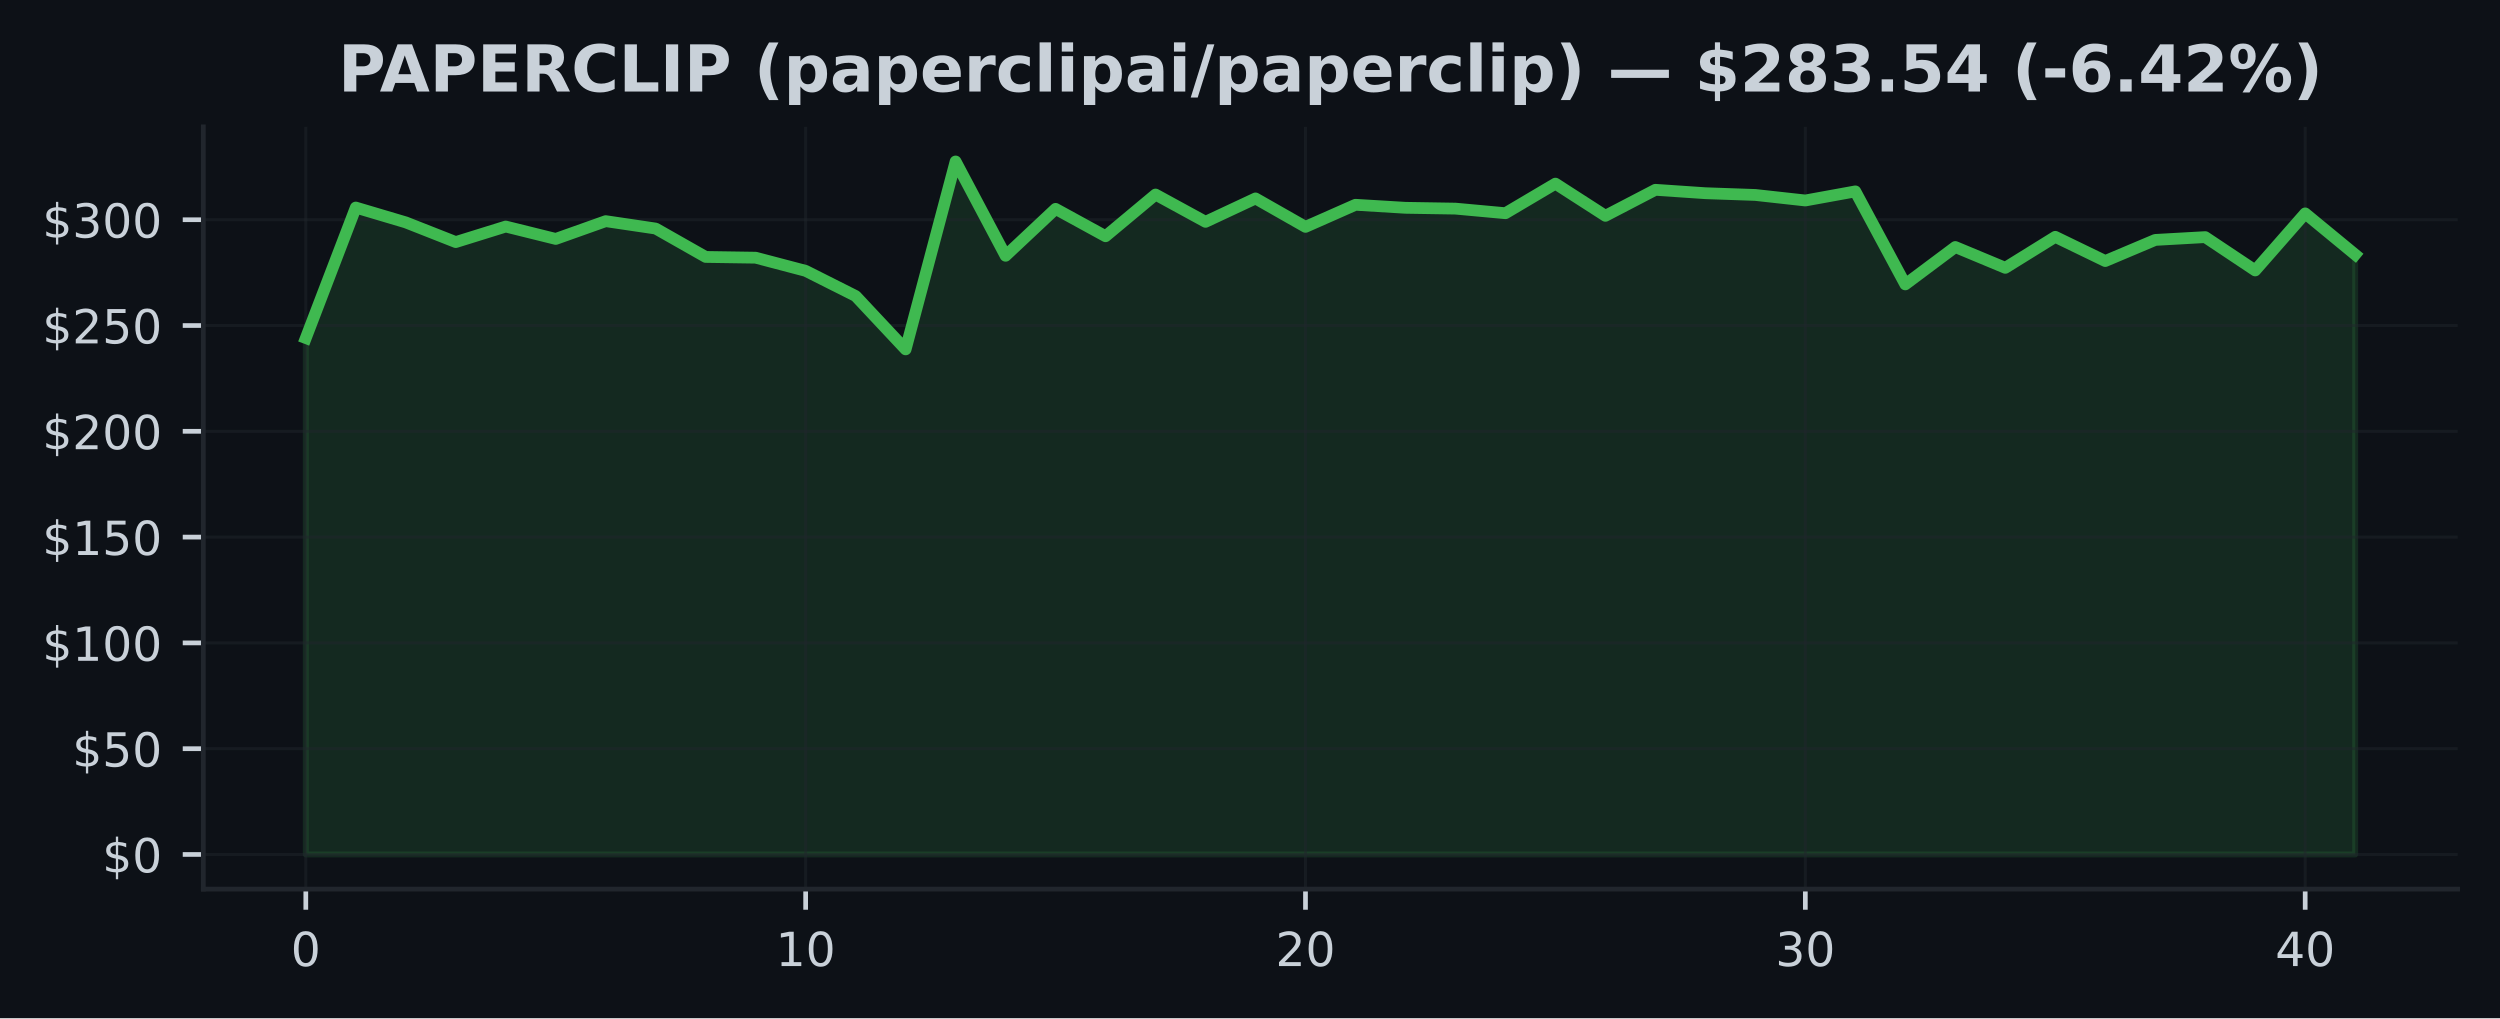
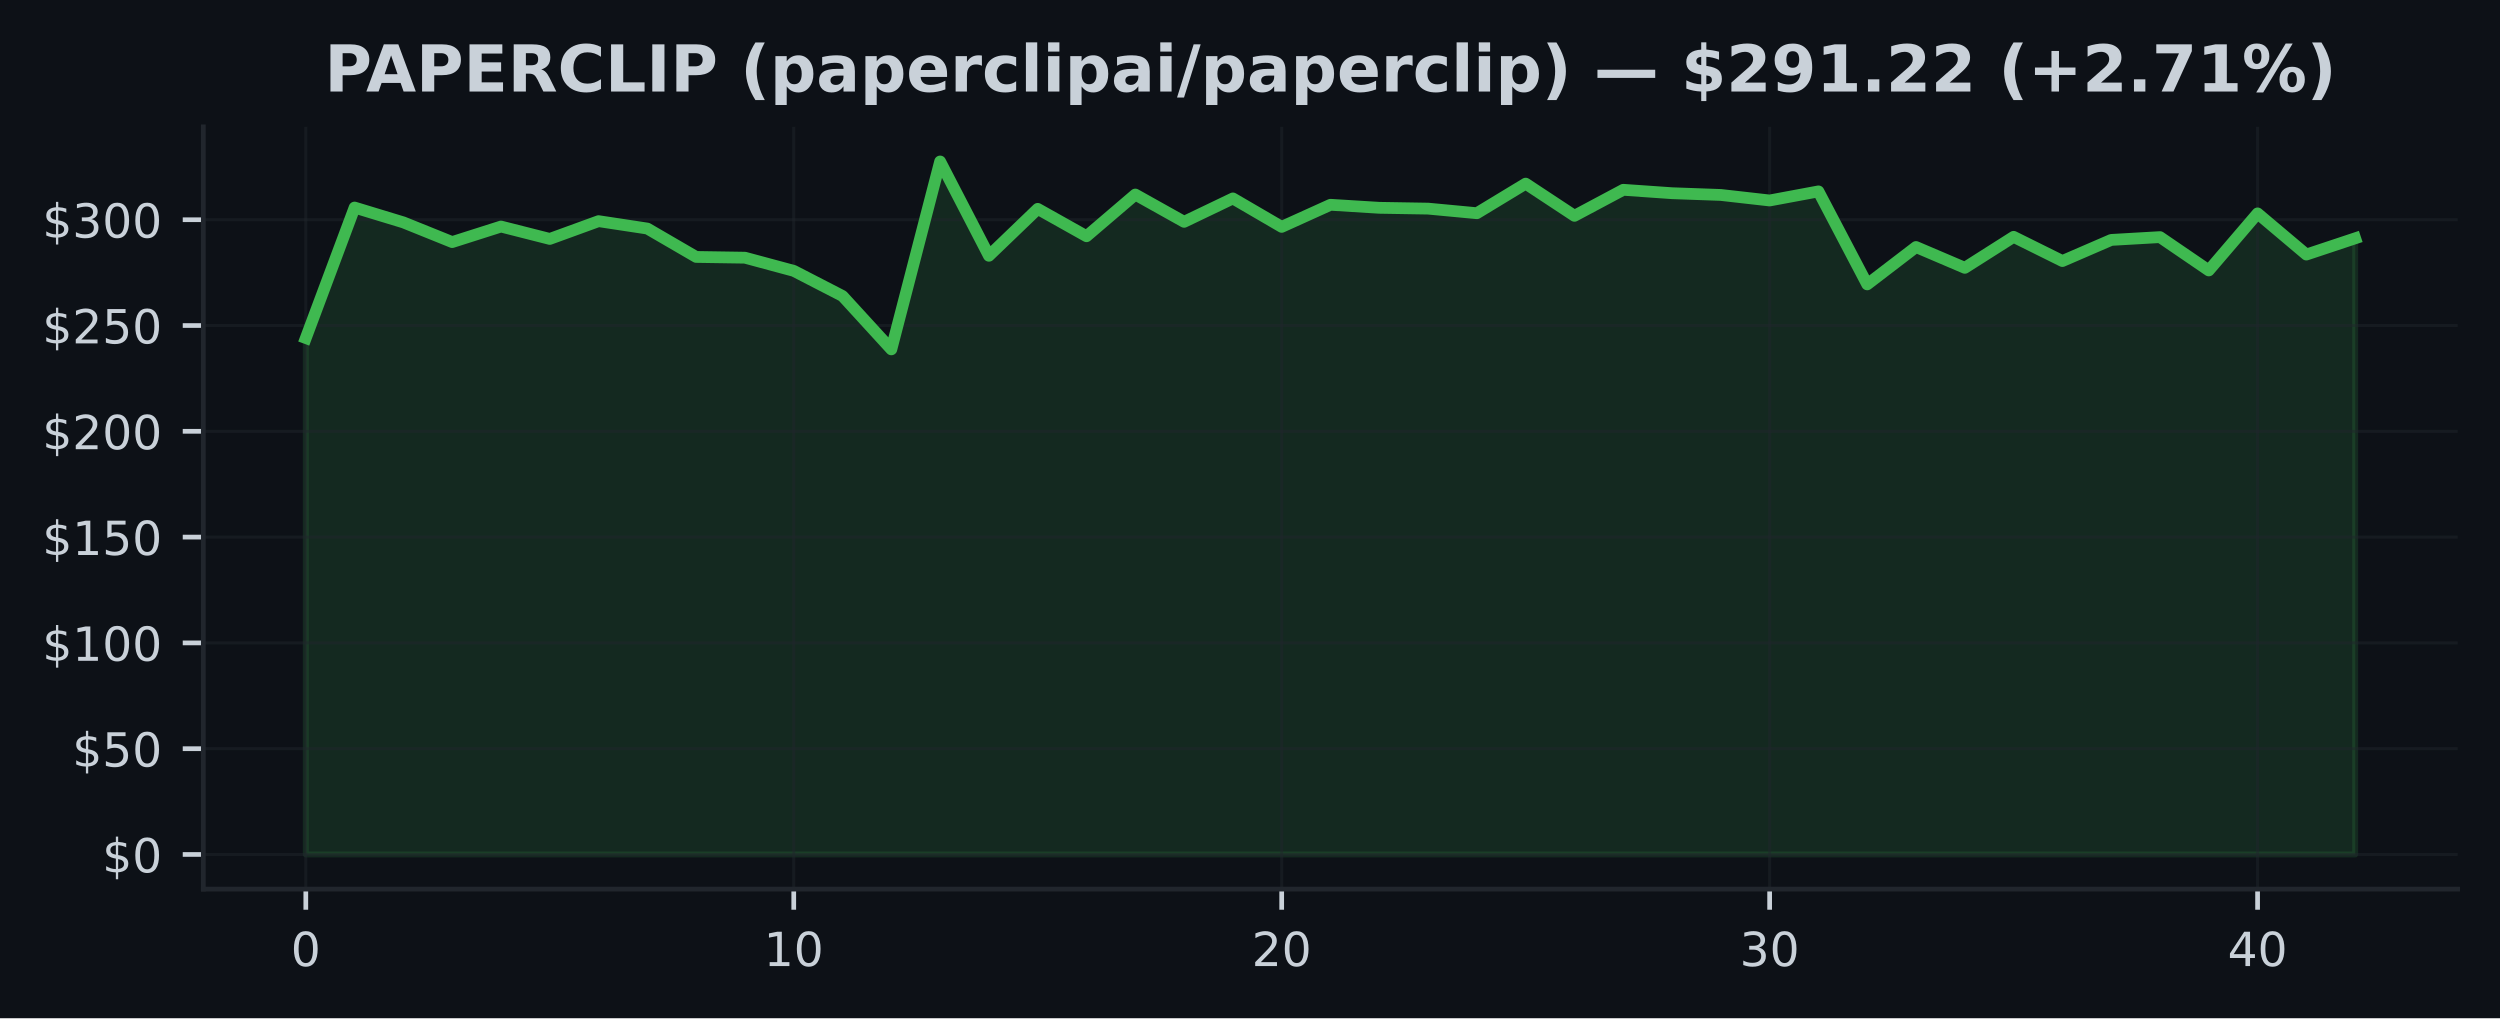
<svg xmlns="http://www.w3.org/2000/svg" xmlns:xlink="http://www.w3.org/1999/xlink" width="424.91pt" height="173.061pt" viewBox="0 0 424.91 173.061" version="1.1">
  <defs>
    <style type="text/css">*{stroke-linejoin: round; stroke-linecap: butt}</style>
  </defs>
  <g id="figure_1">
    <g id="patch_1">
      <path d="M 0 173.061  L 424.91 173.061  L 424.91 0  L 0 0  z " style="fill: #0d1117" />
    </g>
    <g id="axes_1">
      <g id="patch_2">
        <path d="M 34.56 151.118  L 417.71 151.118  L 417.71 21.558  L 34.56 21.558  z " style="fill: #0d1117" />
      </g>
      <g id="FillBetweenPolyCollection_1">
        <defs>
-           <path id="mded5f7f4c9" d="M 51.976 -27.832  L 51.976 -115.604  L 60.471 -137.785  L 68.967 -135.26  L 77.463 -131.916  L 85.958 -134.559  L 94.454 -132.452  L 102.949 -135.473  L 111.445 -134.214  L 119.94 -129.392  L 128.436 -129.262  L 136.932 -127.025  L 145.427 -122.75  L 153.923 -113.684  L 162.418 -145.613  L 170.914 -129.589  L 179.409 -137.562  L 187.905 -132.909  L 196.401 -139.996  L 204.896 -135.357  L 213.392 -139.335  L 221.887 -134.502  L 230.383 -138.256  L 238.878 -137.742  L 247.374 -137.601  L 255.869 -136.821  L 264.365 -141.848  L 272.861 -136.379  L 281.356 -140.802  L 289.852 -140.223  L 298.347 -139.924  L 306.843 -138.986  L 315.338 -140.532  L 323.834 -124.727  L 332.33 -131.078  L 340.825 -127.54  L 349.321 -132.808  L 357.816 -128.694  L 366.312 -132.283  L 374.807 -132.761  L 383.303 -127.097  L 391.799 -136.789  L 400.294 -129.794  L 400.294 -27.832  L 400.294 -27.832  L 391.799 -27.832  L 383.303 -27.832  L 374.807 -27.832  L 366.312 -27.832  L 357.816 -27.832  L 349.321 -27.832  L 340.825 -27.832  L 332.33 -27.832  L 323.834 -27.832  L 315.338 -27.832  L 306.843 -27.832  L 298.347 -27.832  L 289.852 -27.832  L 281.356 -27.832  L 272.861 -27.832  L 264.365 -27.832  L 255.869 -27.832  L 247.374 -27.832  L 238.878 -27.832  L 230.383 -27.832  L 221.887 -27.832  L 213.392 -27.832  L 204.896 -27.832  L 196.401 -27.832  L 187.905 -27.832  L 179.409 -27.832  L 170.914 -27.832  L 162.418 -27.832  L 153.923 -27.832  L 145.427 -27.832  L 136.932 -27.832  L 128.436 -27.832  L 119.94 -27.832  L 111.445 -27.832  L 102.949 -27.832  L 94.454 -27.832  L 85.958 -27.832  L 77.463 -27.832  L 68.967 -27.832  L 60.471 -27.832  L 51.976 -27.832  z " style="stroke: #3fb950; stroke-opacity: 0.15" />
+           <path id="me9540f18cc" d="M 51.976 -27.832  L 51.976 -115.604  L 60.269 -137.785  L 68.562 -135.26  L 76.856 -131.916  L 85.149 -134.559  L 93.442 -132.452  L 101.736 -135.473  L 110.029 -134.214  L 118.322 -129.392  L 126.616 -129.262  L 134.909 -127.025  L 143.202 -122.75  L 151.495 -113.684  L 159.789 -145.613  L 168.082 -129.589  L 176.375 -137.562  L 184.669 -132.909  L 192.962 -139.996  L 201.255 -135.357  L 209.548 -139.335  L 217.842 -134.502  L 226.135 -138.256  L 234.428 -137.742  L 242.722 -137.601  L 251.015 -136.821  L 259.308 -141.848  L 267.601 -136.379  L 275.895 -140.802  L 284.188 -140.223  L 292.481 -139.924  L 300.775 -138.986  L 309.068 -140.532  L 317.361 -124.727  L 325.654 -131.078  L 333.948 -127.54  L 342.241 -132.808  L 350.534 -128.694  L 358.828 -132.283  L 367.121 -132.761  L 375.414 -127.097  L 383.708 -136.789  L 392.001 -129.794  L 400.294 -132.556  L 400.294 -27.832  L 400.294 -27.832  L 392.001 -27.832  L 383.708 -27.832  L 375.414 -27.832  L 367.121 -27.832  L 358.828 -27.832  L 350.534 -27.832  L 342.241 -27.832  L 333.948 -27.832  L 325.654 -27.832  L 317.361 -27.832  L 309.068 -27.832  L 300.775 -27.832  L 292.481 -27.832  L 284.188 -27.832  L 275.895 -27.832  L 267.601 -27.832  L 259.308 -27.832  L 251.015 -27.832  L 242.722 -27.832  L 234.428 -27.832  L 226.135 -27.832  L 217.842 -27.832  L 209.548 -27.832  L 201.255 -27.832  L 192.962 -27.832  L 184.669 -27.832  L 176.375 -27.832  L 168.082 -27.832  L 159.789 -27.832  L 151.495 -27.832  L 143.202 -27.832  L 134.909 -27.832  L 126.616 -27.832  L 118.322 -27.832  L 110.029 -27.832  L 101.736 -27.832  L 93.442 -27.832  L 85.149 -27.832  L 76.856 -27.832  L 68.562 -27.832  L 60.269 -27.832  L 51.976 -27.832  z " style="stroke: #3fb950; stroke-opacity: 0.15" />
        </defs>
-         <g clip-path="url(#p395f89b36e)">
-           <use xlink:href="#mded5f7f4c9" x="0" y="173.061" style="fill: #3fb950; fill-opacity: 0.15; stroke: #3fb950; stroke-opacity: 0.15" />
+         <g clip-path="url(#pa1b61025f9)">
+           <use xlink:href="#me9540f18cc" x="0" y="173.061" style="fill: #3fb950; fill-opacity: 0.15; stroke: #3fb950; stroke-opacity: 0.15" />
        </g>
      </g>
      <g id="matplotlib.axis_1">
        <g id="xtick_1">
          <g id="line2d_1">
-             <path d="M 51.976 151.118  L 51.976 21.558  " clip-path="url(#p395f89b36e)" style="fill: none; stroke: #21262d; stroke-opacity: 0.5; stroke-width: 0.5; stroke-linecap: square" />
+             <path d="M 51.976 151.118  L 51.976 21.558  " clip-path="url(#pa1b61025f9)" style="fill: none; stroke: #21262d; stroke-opacity: 0.5; stroke-width: 0.5; stroke-linecap: square" />
          </g>
          <g id="line2d_2">
            <defs>
-               <path id="m149bdfcd4d" d="M 0 0  L 0 3.5  " style="stroke: #c9d1d9; stroke-width: 0.8" />
+               <path id="mbe7b8ae114" d="M 0 0  L 0 3.5  " style="stroke: #c9d1d9; stroke-width: 0.8" />
            </defs>
            <g>
-               <use xlink:href="#m149bdfcd4d" x="51.976" y="151.118" style="fill: #c9d1d9; stroke: #c9d1d9; stroke-width: 0.8" />
+               <use xlink:href="#mbe7b8ae114" x="51.976" y="151.118" style="fill: #c9d1d9; stroke: #c9d1d9; stroke-width: 0.8" />
            </g>
          </g>
          <g id="text_1">
            <g style="fill: #c9d1d9" transform="translate(49.43091 164.197) scale(0.08 -0.08)">
              <defs>
                <path id="DejaVuSans-30" d="M 2034 4250  Q 1547 4250 1301 3770  Q 1056 3291 1056 2328  Q 1056 1369 1301 889  Q 1547 409 2034 409  Q 2525 409 2770 889  Q 3016 1369 3016 2328  Q 3016 3291 2770 3770  Q 2525 4250 2034 4250  z M 2034 4750  Q 2819 4750 3233 4129  Q 3647 3509 3647 2328  Q 3647 1150 3233 529  Q 2819 -91 2034 -91  Q 1250 -91 836 529  Q 422 1150 422 2328  Q 422 3509 836 4129  Q 1250 4750 2034 4750  z " transform="scale(0.015625)" />
              </defs>
              <use xlink:href="#DejaVuSans-30" />
            </g>
          </g>
        </g>
        <g id="xtick_2">
          <g id="line2d_3">
-             <path d="M 136.932 151.118  L 136.932 21.558  " clip-path="url(#p395f89b36e)" style="fill: none; stroke: #21262d; stroke-opacity: 0.5; stroke-width: 0.5; stroke-linecap: square" />
+             <path d="M 134.909 151.118  L 134.909 21.558  " clip-path="url(#pa1b61025f9)" style="fill: none; stroke: #21262d; stroke-opacity: 0.5; stroke-width: 0.5; stroke-linecap: square" />
          </g>
          <g id="line2d_4">
            <g>
-               <use xlink:href="#m149bdfcd4d" x="136.932" y="151.118" style="fill: #c9d1d9; stroke: #c9d1d9; stroke-width: 0.8" />
+               <use xlink:href="#mbe7b8ae114" x="134.909" y="151.118" style="fill: #c9d1d9; stroke: #c9d1d9; stroke-width: 0.8" />
            </g>
          </g>
          <g id="text_2">
-             <g style="fill: #c9d1d9" transform="translate(131.8416 164.197) scale(0.08 -0.08)">
+             <g style="fill: #c9d1d9" transform="translate(129.8188 164.197) scale(0.08 -0.08)">
              <defs>
                <path id="DejaVuSans-31" d="M 794 531  L 1825 531  L 1825 4091  L 703 3866  L 703 4441  L 1819 4666  L 2450 4666  L 2450 531  L 3481 531  L 3481 0  L 794 0  L 794 531  z " transform="scale(0.015625)" />
              </defs>
              <use xlink:href="#DejaVuSans-31" />
              <use xlink:href="#DejaVuSans-30" transform="translate(63.62305 0)" />
            </g>
          </g>
        </g>
        <g id="xtick_3">
          <g id="line2d_5">
-             <path d="M 221.887 151.118  L 221.887 21.558  " clip-path="url(#p395f89b36e)" style="fill: none; stroke: #21262d; stroke-opacity: 0.5; stroke-width: 0.5; stroke-linecap: square" />
+             <path d="M 217.842 151.118  L 217.842 21.558  " clip-path="url(#pa1b61025f9)" style="fill: none; stroke: #21262d; stroke-opacity: 0.5; stroke-width: 0.5; stroke-linecap: square" />
          </g>
          <g id="line2d_6">
            <g>
-               <use xlink:href="#m149bdfcd4d" x="221.887" y="151.118" style="fill: #c9d1d9; stroke: #c9d1d9; stroke-width: 0.8" />
+               <use xlink:href="#mbe7b8ae114" x="217.842" y="151.118" style="fill: #c9d1d9; stroke: #c9d1d9; stroke-width: 0.8" />
            </g>
          </g>
          <g id="text_3">
-             <g style="fill: #c9d1d9" transform="translate(216.7972 164.197) scale(0.08 -0.08)">
+             <g style="fill: #c9d1d9" transform="translate(212.7517 164.197) scale(0.08 -0.08)">
              <defs>
                <path id="DejaVuSans-32" d="M 1228 531  L 3431 531  L 3431 0  L 469 0  L 469 531  Q 828 903 1448 1529  Q 2069 2156 2228 2338  Q 2531 2678 2651 2914  Q 2772 3150 2772 3378  Q 2772 3750 2511 3984  Q 2250 4219 1831 4219  Q 1534 4219 1204 4116  Q 875 4013 500 3803  L 500 4441  Q 881 4594 1212 4672  Q 1544 4750 1819 4750  Q 2544 4750 2975 4387  Q 3406 4025 3406 3419  Q 3406 3131 3298 2873  Q 3191 2616 2906 2266  Q 2828 2175 2409 1742  Q 1991 1309 1228 531  z " transform="scale(0.015625)" />
              </defs>
              <use xlink:href="#DejaVuSans-32" />
              <use xlink:href="#DejaVuSans-30" transform="translate(63.62305 0)" />
            </g>
          </g>
        </g>
        <g id="xtick_4">
          <g id="line2d_7">
-             <path d="M 306.843 151.118  L 306.843 21.558  " clip-path="url(#p395f89b36e)" style="fill: none; stroke: #21262d; stroke-opacity: 0.5; stroke-width: 0.5; stroke-linecap: square" />
+             <path d="M 300.775 151.118  L 300.775 21.558  " clip-path="url(#pa1b61025f9)" style="fill: none; stroke: #21262d; stroke-opacity: 0.5; stroke-width: 0.5; stroke-linecap: square" />
          </g>
          <g id="line2d_8">
            <g>
-               <use xlink:href="#m149bdfcd4d" x="306.843" y="151.118" style="fill: #c9d1d9; stroke: #c9d1d9; stroke-width: 0.8" />
+               <use xlink:href="#mbe7b8ae114" x="300.775" y="151.118" style="fill: #c9d1d9; stroke: #c9d1d9; stroke-width: 0.8" />
            </g>
          </g>
          <g id="text_4">
-             <g style="fill: #c9d1d9" transform="translate(301.7529 164.197) scale(0.08 -0.08)">
+             <g style="fill: #c9d1d9" transform="translate(295.6846 164.197) scale(0.08 -0.08)">
              <defs>
                <path id="DejaVuSans-33" d="M 2597 2516  Q 3050 2419 3304 2112  Q 3559 1806 3559 1356  Q 3559 666 3084 287  Q 2609 -91 1734 -91  Q 1441 -91 1130 -33  Q 819 25 488 141  L 488 750  Q 750 597 1062 519  Q 1375 441 1716 441  Q 2309 441 2620 675  Q 2931 909 2931 1356  Q 2931 1769 2642 2001  Q 2353 2234 1838 2234  L 1294 2234  L 1294 2753  L 1863 2753  Q 2328 2753 2575 2939  Q 2822 3125 2822 3475  Q 2822 3834 2567 4026  Q 2313 4219 1838 4219  Q 1578 4219 1281 4162  Q 984 4106 628 3988  L 628 4550  Q 988 4650 1302 4700  Q 1616 4750 1894 4750  Q 2613 4750 3031 4423  Q 3450 4097 3450 3541  Q 3450 3153 3228 2886  Q 3006 2619 2597 2516  z " transform="scale(0.015625)" />
              </defs>
              <use xlink:href="#DejaVuSans-33" />
              <use xlink:href="#DejaVuSans-30" transform="translate(63.62305 0)" />
            </g>
          </g>
        </g>
        <g id="xtick_5">
          <g id="line2d_9">
-             <path d="M 391.799 151.118  L 391.799 21.558  " clip-path="url(#p395f89b36e)" style="fill: none; stroke: #21262d; stroke-opacity: 0.5; stroke-width: 0.5; stroke-linecap: square" />
+             <path d="M 383.708 151.118  L 383.708 21.558  " clip-path="url(#pa1b61025f9)" style="fill: none; stroke: #21262d; stroke-opacity: 0.5; stroke-width: 0.5; stroke-linecap: square" />
          </g>
          <g id="line2d_10">
            <g>
-               <use xlink:href="#m149bdfcd4d" x="391.799" y="151.118" style="fill: #c9d1d9; stroke: #c9d1d9; stroke-width: 0.8" />
+               <use xlink:href="#mbe7b8ae114" x="383.708" y="151.118" style="fill: #c9d1d9; stroke: #c9d1d9; stroke-width: 0.8" />
            </g>
          </g>
          <g id="text_5">
-             <g style="fill: #c9d1d9" transform="translate(386.7085 164.197) scale(0.08 -0.08)">
+             <g style="fill: #c9d1d9" transform="translate(378.6175 164.197) scale(0.08 -0.08)">
              <defs>
                <path id="DejaVuSans-34" d="M 2419 4116  L 825 1625  L 2419 1625  L 2419 4116  z M 2253 4666  L 3047 4666  L 3047 1625  L 3713 1625  L 3713 1100  L 3047 1100  L 3047 0  L 2419 0  L 2419 1100  L 313 1100  L 313 1709  L 2253 4666  z " transform="scale(0.015625)" />
              </defs>
              <use xlink:href="#DejaVuSans-34" />
              <use xlink:href="#DejaVuSans-30" transform="translate(63.62305 0)" />
            </g>
          </g>
        </g>
      </g>
      <g id="matplotlib.axis_2">
        <g id="ytick_1">
          <g id="line2d_11">
-             <path d="M 34.56 145.229  L 417.71 145.229  " clip-path="url(#p395f89b36e)" style="fill: none; stroke: #21262d; stroke-opacity: 0.5; stroke-width: 0.5; stroke-linecap: square" />
+             <path d="M 34.56 145.229  L 417.71 145.229  " clip-path="url(#pa1b61025f9)" style="fill: none; stroke: #21262d; stroke-opacity: 0.5; stroke-width: 0.5; stroke-linecap: square" />
          </g>
          <g id="line2d_12">
            <defs>
-               <path id="m366a7f8650" d="M 0 0  L -3.5 0  " style="stroke: #c9d1d9; stroke-width: 0.8" />
+               <path id="maa6b271e2a" d="M 0 0  L -3.5 0  " style="stroke: #c9d1d9; stroke-width: 0.8" />
            </defs>
            <g>
-               <use xlink:href="#m366a7f8650" x="34.56" y="145.229" style="fill: #c9d1d9; stroke: #c9d1d9; stroke-width: 0.8" />
+               <use xlink:href="#maa6b271e2a" x="34.56" y="145.229" style="fill: #c9d1d9; stroke: #c9d1d9; stroke-width: 0.8" />
            </g>
          </g>
          <g id="text_6">
            <g style="fill: #c9d1d9" transform="translate(17.38 148.2686) scale(0.08 -0.08)">
              <defs>
                <path id="DejaVuSans-24" d="M 2163 -941  L 1850 -941  L 1847 0  Q 1519 6 1191 76  Q 863 147 531 288  L 531 850  Q 850 650 1176 548  Q 1503 447 1850 444  L 1850 1869  Q 1159 1981 845 2250  Q 531 2519 531 2988  Q 531 3497 872 3790  Q 1213 4084 1850 4128  L 1850 4863  L 2163 4863  L 2163 4138  Q 2453 4125 2725 4076  Q 2997 4028 3256 3944  L 3256 3397  Q 2997 3528 2723 3600  Q 2450 3672 2163 3684  L 2163 2350  Q 2872 2241 3206 1959  Q 3541 1678 3541 1191  Q 3541 663 3186 358  Q 2831 53 2163 6  L 2163 -941  z M 1850 2406  L 1850 3688  Q 1488 3647 1297 3481  Q 1106 3316 1106 3041  Q 1106 2772 1282 2622  Q 1459 2472 1850 2406  z M 2163 1806  L 2163 453  Q 2559 506 2761 678  Q 2963 850 2963 1131  Q 2963 1406 2770 1568  Q 2578 1731 2163 1806  z " transform="scale(0.015625)" />
              </defs>
              <use xlink:href="#DejaVuSans-24" />
              <use xlink:href="#DejaVuSans-30" transform="translate(63.62305 0)" />
            </g>
          </g>
        </g>
        <g id="ytick_2">
          <g id="line2d_13">
-             <path d="M 34.56 127.249  L 417.71 127.249  " clip-path="url(#p395f89b36e)" style="fill: none; stroke: #21262d; stroke-opacity: 0.5; stroke-width: 0.5; stroke-linecap: square" />
+             <path d="M 34.56 127.249  L 417.71 127.249  " clip-path="url(#pa1b61025f9)" style="fill: none; stroke: #21262d; stroke-opacity: 0.5; stroke-width: 0.5; stroke-linecap: square" />
          </g>
          <g id="line2d_14">
            <g>
-               <use xlink:href="#m366a7f8650" x="34.56" y="127.249" style="fill: #c9d1d9; stroke: #c9d1d9; stroke-width: 0.8" />
+               <use xlink:href="#maa6b271e2a" x="34.56" y="127.249" style="fill: #c9d1d9; stroke: #c9d1d9; stroke-width: 0.8" />
            </g>
          </g>
          <g id="text_7">
            <g style="fill: #c9d1d9" transform="translate(12.29 130.2883) scale(0.08 -0.08)">
              <defs>
                <path id="DejaVuSans-35" d="M 691 4666  L 3169 4666  L 3169 4134  L 1269 4134  L 1269 2991  Q 1406 3038 1543 3061  Q 1681 3084 1819 3084  Q 2600 3084 3056 2656  Q 3513 2228 3513 1497  Q 3513 744 3044 326  Q 2575 -91 1722 -91  Q 1428 -91 1123 -41  Q 819 9 494 109  L 494 744  Q 775 591 1075 516  Q 1375 441 1709 441  Q 2250 441 2565 725  Q 2881 1009 2881 1497  Q 2881 1984 2565 2268  Q 2250 2553 1709 2553  Q 1456 2553 1204 2497  Q 953 2441 691 2322  L 691 4666  z " transform="scale(0.015625)" />
              </defs>
              <use xlink:href="#DejaVuSans-24" />
              <use xlink:href="#DejaVuSans-35" transform="translate(63.62305 0)" />
              <use xlink:href="#DejaVuSans-30" transform="translate(127.2461 0)" />
            </g>
          </g>
        </g>
        <g id="ytick_3">
          <g id="line2d_15">
-             <path d="M 34.56 109.269  L 417.71 109.269  " clip-path="url(#p395f89b36e)" style="fill: none; stroke: #21262d; stroke-opacity: 0.5; stroke-width: 0.5; stroke-linecap: square" />
+             <path d="M 34.56 109.269  L 417.71 109.269  " clip-path="url(#pa1b61025f9)" style="fill: none; stroke: #21262d; stroke-opacity: 0.5; stroke-width: 0.5; stroke-linecap: square" />
          </g>
          <g id="line2d_16">
            <g>
-               <use xlink:href="#m366a7f8650" x="34.56" y="109.269" style="fill: #c9d1d9; stroke: #c9d1d9; stroke-width: 0.8" />
+               <use xlink:href="#maa6b271e2a" x="34.56" y="109.269" style="fill: #c9d1d9; stroke: #c9d1d9; stroke-width: 0.8" />
            </g>
          </g>
          <g id="text_8">
            <g style="fill: #c9d1d9" transform="translate(7.2 112.3079) scale(0.08 -0.08)">
              <use xlink:href="#DejaVuSans-24" />
              <use xlink:href="#DejaVuSans-31" transform="translate(63.62305 0)" />
              <use xlink:href="#DejaVuSans-30" transform="translate(127.2461 0)" />
              <use xlink:href="#DejaVuSans-30" transform="translate(190.8691 0)" />
            </g>
          </g>
        </g>
        <g id="ytick_4">
          <g id="line2d_17">
-             <path d="M 34.56 91.288  L 417.71 91.288  " clip-path="url(#p395f89b36e)" style="fill: none; stroke: #21262d; stroke-opacity: 0.5; stroke-width: 0.5; stroke-linecap: square" />
+             <path d="M 34.56 91.288  L 417.71 91.288  " clip-path="url(#pa1b61025f9)" style="fill: none; stroke: #21262d; stroke-opacity: 0.5; stroke-width: 0.5; stroke-linecap: square" />
          </g>
          <g id="line2d_18">
            <g>
-               <use xlink:href="#m366a7f8650" x="34.56" y="91.288" style="fill: #c9d1d9; stroke: #c9d1d9; stroke-width: 0.8" />
+               <use xlink:href="#maa6b271e2a" x="34.56" y="91.288" style="fill: #c9d1d9; stroke: #c9d1d9; stroke-width: 0.8" />
            </g>
          </g>
          <g id="text_9">
            <g style="fill: #c9d1d9" transform="translate(7.2 94.32764) scale(0.08 -0.08)">
              <use xlink:href="#DejaVuSans-24" />
              <use xlink:href="#DejaVuSans-31" transform="translate(63.62305 0)" />
              <use xlink:href="#DejaVuSans-35" transform="translate(127.2461 0)" />
              <use xlink:href="#DejaVuSans-30" transform="translate(190.8691 0)" />
            </g>
          </g>
        </g>
        <g id="ytick_5">
          <g id="line2d_19">
-             <path d="M 34.56 73.308  L 417.71 73.308  " clip-path="url(#p395f89b36e)" style="fill: none; stroke: #21262d; stroke-opacity: 0.5; stroke-width: 0.5; stroke-linecap: square" />
+             <path d="M 34.56 73.308  L 417.71 73.308  " clip-path="url(#pa1b61025f9)" style="fill: none; stroke: #21262d; stroke-opacity: 0.5; stroke-width: 0.5; stroke-linecap: square" />
          </g>
          <g id="line2d_20">
            <g>
-               <use xlink:href="#m366a7f8650" x="34.56" y="73.308" style="fill: #c9d1d9; stroke: #c9d1d9; stroke-width: 0.8" />
+               <use xlink:href="#maa6b271e2a" x="34.56" y="73.308" style="fill: #c9d1d9; stroke: #c9d1d9; stroke-width: 0.8" />
            </g>
          </g>
          <g id="text_10">
            <g style="fill: #c9d1d9" transform="translate(7.2 76.34733) scale(0.08 -0.08)">
              <use xlink:href="#DejaVuSans-24" />
              <use xlink:href="#DejaVuSans-32" transform="translate(63.62305 0)" />
              <use xlink:href="#DejaVuSans-30" transform="translate(127.2461 0)" />
              <use xlink:href="#DejaVuSans-30" transform="translate(190.8691 0)" />
            </g>
          </g>
        </g>
        <g id="ytick_6">
          <g id="line2d_21">
-             <path d="M 34.56 55.328  L 417.71 55.328  " clip-path="url(#p395f89b36e)" style="fill: none; stroke: #21262d; stroke-opacity: 0.5; stroke-width: 0.5; stroke-linecap: square" />
+             <path d="M 34.56 55.328  L 417.71 55.328  " clip-path="url(#pa1b61025f9)" style="fill: none; stroke: #21262d; stroke-opacity: 0.5; stroke-width: 0.5; stroke-linecap: square" />
          </g>
          <g id="line2d_22">
            <g>
-               <use xlink:href="#m366a7f8650" x="34.56" y="55.328" style="fill: #c9d1d9; stroke: #c9d1d9; stroke-width: 0.8" />
+               <use xlink:href="#maa6b271e2a" x="34.56" y="55.328" style="fill: #c9d1d9; stroke: #c9d1d9; stroke-width: 0.8" />
            </g>
          </g>
          <g id="text_11">
            <g style="fill: #c9d1d9" transform="translate(7.2 58.36702) scale(0.08 -0.08)">
              <use xlink:href="#DejaVuSans-24" />
              <use xlink:href="#DejaVuSans-32" transform="translate(63.62305 0)" />
              <use xlink:href="#DejaVuSans-35" transform="translate(127.2461 0)" />
              <use xlink:href="#DejaVuSans-30" transform="translate(190.8691 0)" />
            </g>
          </g>
        </g>
        <g id="ytick_7">
          <g id="line2d_23">
-             <path d="M 34.56 37.347  L 417.71 37.347  " clip-path="url(#p395f89b36e)" style="fill: none; stroke: #21262d; stroke-opacity: 0.5; stroke-width: 0.5; stroke-linecap: square" />
+             <path d="M 34.56 37.347  L 417.71 37.347  " clip-path="url(#pa1b61025f9)" style="fill: none; stroke: #21262d; stroke-opacity: 0.5; stroke-width: 0.5; stroke-linecap: square" />
          </g>
          <g id="line2d_24">
            <g>
-               <use xlink:href="#m366a7f8650" x="34.56" y="37.347" style="fill: #c9d1d9; stroke: #c9d1d9; stroke-width: 0.8" />
+               <use xlink:href="#maa6b271e2a" x="34.56" y="37.347" style="fill: #c9d1d9; stroke: #c9d1d9; stroke-width: 0.8" />
            </g>
          </g>
          <g id="text_12">
            <g style="fill: #c9d1d9" transform="translate(7.2 40.38671) scale(0.08 -0.08)">
              <use xlink:href="#DejaVuSans-24" />
              <use xlink:href="#DejaVuSans-33" transform="translate(63.62305 0)" />
              <use xlink:href="#DejaVuSans-30" transform="translate(127.2461 0)" />
              <use xlink:href="#DejaVuSans-30" transform="translate(190.8691 0)" />
            </g>
          </g>
        </g>
      </g>
      <g id="line2d_25">
-         <path d="M 51.976 57.457  L 60.471 35.276  L 68.967 37.8  L 77.463 41.145  L 85.958 38.502  L 94.454 40.609  L 102.949 37.588  L 111.445 38.847  L 119.94 43.669  L 128.436 43.799  L 136.932 46.035  L 145.427 50.311  L 153.923 59.377  L 162.418 27.447  L 170.914 43.471  L 179.409 35.499  L 187.905 40.152  L 196.401 33.064  L 204.896 37.703  L 213.392 33.726  L 221.887 38.559  L 230.383 34.805  L 238.878 35.319  L 247.374 35.459  L 255.869 36.24  L 264.365 31.212  L 272.861 36.682  L 281.356 32.259  L 289.852 32.838  L 298.347 33.136  L 306.843 34.075  L 315.338 32.529  L 323.834 48.333  L 332.33 41.983  L 340.825 45.521  L 349.321 40.253  L 357.816 44.367  L 366.312 40.778  L 374.807 40.3  L 383.303 45.963  L 391.799 36.272  L 400.294 43.266  " clip-path="url(#p395f89b36e)" style="fill: none; stroke: #3fb950; stroke-width: 2; stroke-linecap: square" />
+         <path d="M 51.976 57.457  L 60.269 35.276  L 68.562 37.8  L 76.856 41.145  L 85.149 38.502  L 93.442 40.609  L 101.736 37.588  L 110.029 38.847  L 118.322 43.669  L 126.616 43.799  L 134.909 46.035  L 143.202 50.311  L 151.495 59.377  L 159.789 27.447  L 168.082 43.471  L 176.375 35.499  L 184.669 40.152  L 192.962 33.064  L 201.255 37.703  L 209.548 33.726  L 217.842 38.559  L 226.135 34.805  L 234.428 35.319  L 242.722 35.459  L 251.015 36.24  L 259.308 31.212  L 267.601 36.682  L 275.895 32.259  L 284.188 32.838  L 292.481 33.136  L 300.775 34.075  L 309.068 32.529  L 317.361 48.333  L 325.654 41.983  L 333.948 45.521  L 342.241 40.253  L 350.534 44.367  L 358.828 40.778  L 367.121 40.3  L 375.414 45.963  L 383.708 36.272  L 392.001 43.266  L 400.294 40.505  " clip-path="url(#pa1b61025f9)" style="fill: none; stroke: #3fb950; stroke-width: 2; stroke-linecap: square" />
      </g>
      <g id="patch_3">
        <path d="M 34.56 151.118  L 34.56 21.558  " style="fill: none; stroke: #21262d; stroke-width: 0.8; stroke-linejoin: miter; stroke-linecap: square" />
      </g>
      <g id="patch_4">
        <path d="M 34.56 151.118  L 417.71 151.118  " style="fill: none; stroke: #21262d; stroke-width: 0.8; stroke-linejoin: miter; stroke-linecap: square" />
      </g>
      <g id="text_13">
-         <g style="fill: #c9d1d9" transform="translate(57.4818 15.55828) scale(0.11 -0.11)">
+         <g style="fill: #c9d1d9" transform="translate(55.15547 15.55828) scale(0.11 -0.11)">
          <defs>
            <path id="DejaVuSans-Bold-50" d="M 588 4666  L 2584 4666  Q 3475 4666 3951 4270  Q 4428 3875 4428 3144  Q 4428 2409 3951 2014  Q 3475 1619 2584 1619  L 1791 1619  L 1791 0  L 588 0  L 588 4666  z M 1791 3794  L 1791 2491  L 2456 2491  Q 2806 2491 2997 2661  Q 3188 2831 3188 3144  Q 3188 3456 2997 3625  Q 2806 3794 2456 3794  L 1791 3794  z " transform="scale(0.015625)" />
            <path id="DejaVuSans-Bold-41" d="M 3419 850  L 1538 850  L 1241 0  L 31 0  L 1759 4666  L 3194 4666  L 4922 0  L 3713 0  L 3419 850  z M 1838 1716  L 3116 1716  L 2478 3572  L 1838 1716  z " transform="scale(0.015625)" />
            <path id="DejaVuSans-Bold-45" d="M 588 4666  L 3834 4666  L 3834 3756  L 1791 3756  L 1791 2888  L 3713 2888  L 3713 1978  L 1791 1978  L 1791 909  L 3903 909  L 3903 0  L 588 0  L 588 4666  z " transform="scale(0.015625)" />
            <path id="DejaVuSans-Bold-52" d="M 2297 2597  Q 2675 2597 2839 2737  Q 3003 2878 3003 3200  Q 3003 3519 2839 3656  Q 2675 3794 2297 3794  L 1791 3794  L 1791 2597  L 2297 2597  z M 1791 1766  L 1791 0  L 588 0  L 588 4666  L 2425 4666  Q 3347 4666 3776 4356  Q 4206 4047 4206 3378  Q 4206 2916 3982 2619  Q 3759 2322 3309 2181  Q 3556 2125 3751 1926  Q 3947 1728 4147 1325  L 4800 0  L 3519 0  L 2950 1159  Q 2778 1509 2601 1637  Q 2425 1766 2131 1766  L 1791 1766  z " transform="scale(0.015625)" />
            <path id="DejaVuSans-Bold-43" d="M 4288 256  Q 3956 84 3597 -3  Q 3238 -91 2847 -91  Q 1681 -91 1000 561  Q 319 1213 319 2328  Q 319 3447 1000 4098  Q 1681 4750 2847 4750  Q 3238 4750 3597 4662  Q 3956 4575 4288 4403  L 4288 3438  Q 3953 3666 3628 3772  Q 3303 3878 2944 3878  Q 2300 3878 1931 3465  Q 1563 3053 1563 2328  Q 1563 1606 1931 1193  Q 2300 781 2944 781  Q 3303 781 3628 887  Q 3953 994 4288 1222  L 4288 256  z " transform="scale(0.015625)" />
            <path id="DejaVuSans-Bold-4c" d="M 588 4666  L 1791 4666  L 1791 909  L 3903 909  L 3903 0  L 588 0  L 588 4666  z " transform="scale(0.015625)" />
            <path id="DejaVuSans-Bold-49" d="M 588 4666  L 1791 4666  L 1791 0  L 588 0  L 588 4666  z " transform="scale(0.015625)" />
            <path id="DejaVuSans-Bold-20" transform="scale(0.015625)" />
            <path id="DejaVuSans-Bold-28" d="M 2413 -844  L 1484 -844  Q 1006 -72 778 623  Q 550 1319 550 2003  Q 550 2688 779 3389  Q 1009 4091 1484 4856  L 2413 4856  Q 2013 4116 1813 3408  Q 1613 2700 1613 2009  Q 1613 1319 1811 609  Q 2009 -100 2413 -844  z " transform="scale(0.015625)" />
            <path id="DejaVuSans-Bold-70" d="M 1656 506  L 1656 -1331  L 538 -1331  L 538 3500  L 1656 3500  L 1656 2988  Q 1888 3294 2169 3439  Q 2450 3584 2816 3584  Q 3463 3584 3878 3070  Q 4294 2556 4294 1747  Q 4294 938 3878 423  Q 3463 -91 2816 -91  Q 2450 -91 2169 54  Q 1888 200 1656 506  z M 2400 2772  Q 2041 2772 1848 2508  Q 1656 2244 1656 1747  Q 1656 1250 1848 986  Q 2041 722 2400 722  Q 2759 722 2948 984  Q 3138 1247 3138 1747  Q 3138 2247 2948 2509  Q 2759 2772 2400 2772  z " transform="scale(0.015625)" />
            <path id="DejaVuSans-Bold-61" d="M 2106 1575  Q 1756 1575 1579 1456  Q 1403 1338 1403 1106  Q 1403 894 1545 773  Q 1688 653 1941 653  Q 2256 653 2472 879  Q 2688 1106 2688 1447  L 2688 1575  L 2106 1575  z M 3816 1997  L 3816 0  L 2688 0  L 2688 519  Q 2463 200 2181 54  Q 1900 -91 1497 -91  Q 953 -91 614 226  Q 275 544 275 1050  Q 275 1666 698 1953  Q 1122 2241 2028 2241  L 2688 2241  L 2688 2328  Q 2688 2594 2478 2717  Q 2269 2841 1825 2841  Q 1466 2841 1156 2769  Q 847 2697 581 2553  L 581 3406  Q 941 3494 1303 3539  Q 1666 3584 2028 3584  Q 2975 3584 3395 3211  Q 3816 2838 3816 1997  z " transform="scale(0.015625)" />
            <path id="DejaVuSans-Bold-65" d="M 4031 1759  L 4031 1441  L 1416 1441  Q 1456 1047 1700 850  Q 1944 653 2381 653  Q 2734 653 3104 758  Q 3475 863 3866 1075  L 3866 213  Q 3469 63 3072 -14  Q 2675 -91 2278 -91  Q 1328 -91 801 392  Q 275 875 275 1747  Q 275 2603 792 3093  Q 1309 3584 2216 3584  Q 3041 3584 3536 3087  Q 4031 2591 4031 1759  z M 2881 2131  Q 2881 2450 2695 2645  Q 2509 2841 2209 2841  Q 1884 2841 1681 2658  Q 1478 2475 1428 2131  L 2881 2131  z " transform="scale(0.015625)" />
            <path id="DejaVuSans-Bold-72" d="M 3138 2547  Q 2991 2616 2845 2648  Q 2700 2681 2553 2681  Q 2122 2681 1889 2404  Q 1656 2128 1656 1613  L 1656 0  L 538 0  L 538 3500  L 1656 3500  L 1656 2925  Q 1872 3269 2151 3426  Q 2431 3584 2822 3584  Q 2878 3584 2943 3579  Q 3009 3575 3134 3559  L 3138 2547  z " transform="scale(0.015625)" />
            <path id="DejaVuSans-Bold-63" d="M 3366 3391  L 3366 2478  Q 3138 2634 2908 2709  Q 2678 2784 2431 2784  Q 1963 2784 1702 2511  Q 1441 2238 1441 1747  Q 1441 1256 1702 982  Q 1963 709 2431 709  Q 2694 709 2930 787  Q 3166 866 3366 1019  L 3366 103  Q 3103 6 2833 -42  Q 2563 -91 2291 -91  Q 1344 -91 809 395  Q 275 881 275 1747  Q 275 2613 809 3098  Q 1344 3584 2291 3584  Q 2566 3584 2833 3536  Q 3100 3488 3366 3391  z " transform="scale(0.015625)" />
            <path id="DejaVuSans-Bold-6c" d="M 538 4863  L 1656 4863  L 1656 0  L 538 0  L 538 4863  z " transform="scale(0.015625)" />
            <path id="DejaVuSans-Bold-69" d="M 538 3500  L 1656 3500  L 1656 0  L 538 0  L 538 3500  z M 538 4863  L 1656 4863  L 1656 3950  L 538 3950  L 538 4863  z " transform="scale(0.015625)" />
            <path id="DejaVuSans-Bold-2f" d="M 1644 4666  L 2338 4666  L 691 -594  L 0 -594  L 1644 4666  z " transform="scale(0.015625)" />
            <path id="DejaVuSans-Bold-29" d="M 513 -844  Q 913 -100 1113 609  Q 1313 1319 1313 2009  Q 1313 2700 1113 3408  Q 913 4116 513 4856  L 1441 4856  Q 1916 4091 2145 3389  Q 2375 2688 2375 2003  Q 2375 1319 2147 623  Q 1919 -72 1441 -844  L 513 -844  z " transform="scale(0.015625)" />
            <path id="DejaVuSans-Bold-2014" d="M 344 2156  L 6056 2156  L 6056 1350  L 344 1350  L 344 2156  z " transform="scale(0.015625)" />
            <path id="DejaVuSans-Bold-24" d="M 2484 -941  L 1978 -941  L 1975 0  Q 1584 16 1218 87  Q 853 159 506 288  L 506 1106  Q 866 922 1233 823  Q 1600 725 1978 713  L 1978 1684  L 1875 1703  Q 1128 1834 814 2115  Q 500 2397 500 2925  Q 500 3484 883 3798  Q 1266 4113 1975 4141  L 1978 4863  L 2484 4863  L 2484 4153  Q 2797 4128 3109 4075  Q 3422 4022 3738 3938  L 3738 3144  Q 3425 3275 3112 3348  Q 2800 3422 2484 3438  L 2484 2541  L 2584 2522  Q 3378 2397 3698 2105  Q 4019 1813 4019 1241  Q 4019 666 3637 358  Q 3256 50 2484 6  L 2484 -941  z M 1978 2613  L 1978 3428  Q 1756 3416 1623 3308  Q 1491 3200 1491 3034  Q 1491 2850 1612 2745  Q 1734 2641 1978 2613  z M 2484 1594  L 2484 725  Q 2756 728 2892 831  Q 3028 934 3028 1141  Q 3028 1353 2903 1458  Q 2778 1563 2484 1594  z " transform="scale(0.015625)" />
            <path id="DejaVuSans-Bold-32" d="M 1844 884  L 3897 884  L 3897 0  L 506 0  L 506 884  L 2209 2388  Q 2438 2594 2547 2791  Q 2656 2988 2656 3200  Q 2656 3528 2436 3728  Q 2216 3928 1850 3928  Q 1569 3928 1234 3808  Q 900 3688 519 3450  L 519 4475  Q 925 4609 1322 4679  Q 1719 4750 2100 4750  Q 2938 4750 3402 4381  Q 3866 4013 3866 3353  Q 3866 2972 3669 2642  Q 3472 2313 2841 1759  L 1844 884  z " transform="scale(0.015625)" />
-             <path id="DejaVuSans-Bold-38" d="M 2228 2088  Q 1891 2088 1709 1903  Q 1528 1719 1528 1375  Q 1528 1031 1709 848  Q 1891 666 2228 666  Q 2563 666 2741 848  Q 2919 1031 2919 1375  Q 2919 1722 2741 1905  Q 2563 2088 2228 2088  z M 1350 2484  Q 925 2613 709 2878  Q 494 3144 494 3541  Q 494 4131 934 4440  Q 1375 4750 2228 4750  Q 3075 4750 3515 4442  Q 3956 4134 3956 3541  Q 3956 3144 3739 2878  Q 3522 2613 3097 2484  Q 3572 2353 3814 2058  Q 4056 1763 4056 1313  Q 4056 619 3595 264  Q 3134 -91 2228 -91  Q 1319 -91 855 264  Q 391 619 391 1313  Q 391 1763 633 2058  Q 875 2353 1350 2484  z M 1631 3419  Q 1631 3141 1786 2991  Q 1941 2841 2228 2841  Q 2509 2841 2662 2991  Q 2816 3141 2816 3419  Q 2816 3697 2662 3845  Q 2509 3994 2228 3994  Q 1941 3994 1786 3844  Q 1631 3694 1631 3419  z " transform="scale(0.015625)" />
-             <path id="DejaVuSans-Bold-33" d="M 2981 2516  Q 3453 2394 3698 2092  Q 3944 1791 3944 1325  Q 3944 631 3412 270  Q 2881 -91 1863 -91  Q 1503 -91 1142 -33  Q 781 25 428 141  L 428 1069  Q 766 900 1098 814  Q 1431 728 1753 728  Q 2231 728 2486 893  Q 2741 1059 2741 1369  Q 2741 1688 2480 1852  Q 2219 2016 1709 2016  L 1228 2016  L 1228 2791  L 1734 2791  Q 2188 2791 2409 2933  Q 2631 3075 2631 3366  Q 2631 3634 2415 3781  Q 2200 3928 1806 3928  Q 1516 3928 1219 3862  Q 922 3797 628 3669  L 628 4550  Q 984 4650 1334 4700  Q 1684 4750 2022 4750  Q 2931 4750 3382 4451  Q 3834 4153 3834 3553  Q 3834 3144 3618 2883  Q 3403 2622 2981 2516  z " transform="scale(0.015625)" />
+             <path id="DejaVuSans-Bold-39" d="M 641 103  L 641 966  Q 928 831 1190 764  Q 1453 697 1709 697  Q 2247 697 2547 995  Q 2847 1294 2900 1881  Q 2688 1725 2447 1647  Q 2206 1569 1925 1569  Q 1209 1569 770 1986  Q 331 2403 331 3084  Q 331 3838 820 4291  Q 1309 4744 2131 4744  Q 3044 4744 3544 4128  Q 4044 3513 4044 2388  Q 4044 1231 3459 570  Q 2875 -91 1856 -91  Q 1528 -91 1228 -42  Q 928 6 641 103  z M 2125 2350  Q 2441 2350 2600 2554  Q 2759 2759 2759 3169  Q 2759 3575 2600 3781  Q 2441 3988 2125 3988  Q 1809 3988 1650 3781  Q 1491 3575 1491 3169  Q 1491 2759 1650 2554  Q 1809 2350 2125 2350  z " transform="scale(0.015625)" />
+             <path id="DejaVuSans-Bold-31" d="M 750 831  L 1813 831  L 1813 3847  L 722 3622  L 722 4441  L 1806 4666  L 2950 4666  L 2950 831  L 4013 831  L 4013 0  L 750 0  L 750 831  z " transform="scale(0.015625)" />
            <path id="DejaVuSans-Bold-2e" d="M 653 1209  L 1778 1209  L 1778 0  L 653 0  L 653 1209  z " transform="scale(0.015625)" />
-             <path id="DejaVuSans-Bold-35" d="M 678 4666  L 3669 4666  L 3669 3781  L 1638 3781  L 1638 3059  Q 1775 3097 1914 3117  Q 2053 3138 2203 3138  Q 3056 3138 3531 2711  Q 4006 2284 4006 1522  Q 4006 766 3489 337  Q 2972 -91 2053 -91  Q 1656 -91 1267 -14  Q 878 63 494 219  L 494 1166  Q 875 947 1217 837  Q 1559 728 1863 728  Q 2300 728 2551 942  Q 2803 1156 2803 1522  Q 2803 1891 2551 2103  Q 2300 2316 1863 2316  Q 1603 2316 1309 2248  Q 1016 2181 678 2041  L 678 4666  z " transform="scale(0.015625)" />
-             <path id="DejaVuSans-Bold-34" d="M 2356 3675  L 1038 1722  L 2356 1722  L 2356 3675  z M 2156 4666  L 3494 4666  L 3494 1722  L 4159 1722  L 4159 850  L 3494 850  L 3494 0  L 2356 0  L 2356 850  L 288 850  L 288 1881  L 2156 4666  z " transform="scale(0.015625)" />
-             <path id="DejaVuSans-Bold-2d" d="M 347 2297  L 2309 2297  L 2309 1388  L 347 1388  L 347 2297  z " transform="scale(0.015625)" />
-             <path id="DejaVuSans-Bold-36" d="M 2316 2303  Q 2000 2303 1842 2098  Q 1684 1894 1684 1484  Q 1684 1075 1842 870  Q 2000 666 2316 666  Q 2634 666 2792 870  Q 2950 1075 2950 1484  Q 2950 1894 2792 2098  Q 2634 2303 2316 2303  z M 3803 4544  L 3803 3681  Q 3506 3822 3243 3889  Q 2981 3956 2731 3956  Q 2194 3956 1894 3657  Q 1594 3359 1544 2772  Q 1750 2925 1990 3001  Q 2231 3078 2516 3078  Q 3231 3078 3670 2659  Q 4109 2241 4109 1563  Q 4109 813 3618 361  Q 3128 -91 2303 -91  Q 1394 -91 895 523  Q 397 1138 397 2266  Q 397 3422 980 4083  Q 1563 4744 2578 4744  Q 2900 4744 3203 4694  Q 3506 4644 3803 4544  z " transform="scale(0.015625)" />
+             <path id="DejaVuSans-Bold-2b" d="M 3053 4013  L 3053 2375  L 4684 2375  L 4684 1638  L 3053 1638  L 3053 0  L 2309 0  L 2309 1638  L 678 1638  L 678 2375  L 2309 2375  L 2309 4013  L 3053 4013  z " transform="scale(0.015625)" />
+             <path id="DejaVuSans-Bold-37" d="M 428 4666  L 3944 4666  L 3944 3988  L 2125 0  L 953 0  L 2675 3781  L 428 3781  L 428 4666  z " transform="scale(0.015625)" />
            <path id="DejaVuSans-Bold-25" d="M 4959 1925  Q 4738 1925 4616 1733  Q 4494 1541 4494 1184  Q 4494 825 4614 633  Q 4734 441 4959 441  Q 5184 441 5303 633  Q 5422 825 5422 1184  Q 5422 1541 5301 1733  Q 5181 1925 4959 1925  z M 4959 2450  Q 5541 2450 5875 2112  Q 6209 1775 6209 1184  Q 6209 594 5875 251  Q 5541 -91 4959 -91  Q 4378 -91 4042 251  Q 3706 594 3706 1184  Q 3706 1772 4042 2111  Q 4378 2450 4959 2450  z M 2094 -91  L 1403 -91  L 4319 4750  L 5013 4750  L 2094 -91  z M 1453 4750  Q 2034 4750 2367 4411  Q 2700 4072 2700 3481  Q 2700 2891 2367 2550  Q 2034 2209 1453 2209  Q 872 2209 539 2550  Q 206 2891 206 3481  Q 206 4072 539 4411  Q 872 4750 1453 4750  z M 1453 4225  Q 1228 4225 1106 4031  Q 984 3838 984 3481  Q 984 3122 1106 2926  Q 1228 2731 1453 2731  Q 1678 2731 1798 2926  Q 1919 3122 1919 3481  Q 1919 3838 1797 4031  Q 1675 4225 1453 4225  z " transform="scale(0.015625)" />
          </defs>
          <use xlink:href="#DejaVuSans-Bold-50" />
          <use xlink:href="#DejaVuSans-Bold-41" transform="translate(64.16602 0)" />
          <use xlink:href="#DejaVuSans-Bold-50" transform="translate(141.5586 0)" />
          <use xlink:href="#DejaVuSans-Bold-45" transform="translate(214.8496 0)" />
          <use xlink:href="#DejaVuSans-Bold-52" transform="translate(283.1602 0)" />
          <use xlink:href="#DejaVuSans-Bold-43" transform="translate(360.1621 0)" />
          <use xlink:href="#DejaVuSans-Bold-4c" transform="translate(433.5508 0)" />
          <use xlink:href="#DejaVuSans-Bold-49" transform="translate(497.2715 0)" />
          <use xlink:href="#DejaVuSans-Bold-50" transform="translate(534.4785 0)" />
          <use xlink:href="#DejaVuSans-Bold-20" transform="translate(607.7695 0)" />
          <use xlink:href="#DejaVuSans-Bold-28" transform="translate(642.584 0)" />
          <use xlink:href="#DejaVuSans-Bold-70" transform="translate(688.2871 0)" />
          <use xlink:href="#DejaVuSans-Bold-61" transform="translate(759.8691 0)" />
          <use xlink:href="#DejaVuSans-Bold-70" transform="translate(827.3496 0)" />
          <use xlink:href="#DejaVuSans-Bold-65" transform="translate(898.9316 0)" />
          <use xlink:href="#DejaVuSans-Bold-72" transform="translate(966.7539 0)" />
          <use xlink:href="#DejaVuSans-Bold-63" transform="translate(1016.07 0)" />
          <use xlink:href="#DejaVuSans-Bold-6c" transform="translate(1075.348 0)" />
          <use xlink:href="#DejaVuSans-Bold-69" transform="translate(1109.625 0)" />
          <use xlink:href="#DejaVuSans-Bold-70" transform="translate(1143.902 0)" />
          <use xlink:href="#DejaVuSans-Bold-61" transform="translate(1215.484 0)" />
          <use xlink:href="#DejaVuSans-Bold-69" transform="translate(1282.965 0)" />
          <use xlink:href="#DejaVuSans-Bold-2f" transform="translate(1317.242 0)" />
          <use xlink:href="#DejaVuSans-Bold-70" transform="translate(1353.766 0)" />
          <use xlink:href="#DejaVuSans-Bold-61" transform="translate(1425.348 0)" />
          <use xlink:href="#DejaVuSans-Bold-70" transform="translate(1492.828 0)" />
          <use xlink:href="#DejaVuSans-Bold-65" transform="translate(1564.41 0)" />
          <use xlink:href="#DejaVuSans-Bold-72" transform="translate(1632.232 0)" />
          <use xlink:href="#DejaVuSans-Bold-63" transform="translate(1681.549 0)" />
          <use xlink:href="#DejaVuSans-Bold-6c" transform="translate(1740.826 0)" />
          <use xlink:href="#DejaVuSans-Bold-69" transform="translate(1775.104 0)" />
          <use xlink:href="#DejaVuSans-Bold-70" transform="translate(1809.381 0)" />
          <use xlink:href="#DejaVuSans-Bold-29" transform="translate(1880.963 0)" />
          <use xlink:href="#DejaVuSans-Bold-20" transform="translate(1926.666 0)" />
          <use xlink:href="#DejaVuSans-Bold-2014" transform="translate(1961.48 0)" />
          <use xlink:href="#DejaVuSans-Bold-20" transform="translate(2061.48 0)" />
          <use xlink:href="#DejaVuSans-Bold-24" transform="translate(2096.295 0)" />
          <use xlink:href="#DejaVuSans-Bold-32" transform="translate(2165.875 0)" />
-           <use xlink:href="#DejaVuSans-Bold-38" transform="translate(2235.455 0)" />
-           <use xlink:href="#DejaVuSans-Bold-33" transform="translate(2305.035 0)" />
+           <use xlink:href="#DejaVuSans-Bold-39" transform="translate(2235.455 0)" />
+           <use xlink:href="#DejaVuSans-Bold-31" transform="translate(2305.035 0)" />
          <use xlink:href="#DejaVuSans-Bold-2e" transform="translate(2374.615 0)" />
-           <use xlink:href="#DejaVuSans-Bold-35" transform="translate(2412.604 0)" />
-           <use xlink:href="#DejaVuSans-Bold-34" transform="translate(2482.184 0)" />
+           <use xlink:href="#DejaVuSans-Bold-32" transform="translate(2412.604 0)" />
+           <use xlink:href="#DejaVuSans-Bold-32" transform="translate(2482.184 0)" />
          <use xlink:href="#DejaVuSans-Bold-20" transform="translate(2551.764 0)" />
          <use xlink:href="#DejaVuSans-Bold-28" transform="translate(2586.578 0)" />
-           <use xlink:href="#DejaVuSans-Bold-2d" transform="translate(2632.281 0)" />
-           <use xlink:href="#DejaVuSans-Bold-36" transform="translate(2673.785 0)" />
-           <use xlink:href="#DejaVuSans-Bold-2e" transform="translate(2743.365 0)" />
-           <use xlink:href="#DejaVuSans-Bold-34" transform="translate(2781.354 0)" />
-           <use xlink:href="#DejaVuSans-Bold-32" transform="translate(2850.934 0)" />
-           <use xlink:href="#DejaVuSans-Bold-25" transform="translate(2920.514 0)" />
-           <use xlink:href="#DejaVuSans-Bold-29" transform="translate(3020.709 0)" />
+           <use xlink:href="#DejaVuSans-Bold-2b" transform="translate(2632.281 0)" />
+           <use xlink:href="#DejaVuSans-Bold-32" transform="translate(2716.07 0)" />
+           <use xlink:href="#DejaVuSans-Bold-2e" transform="translate(2785.65 0)" />
+           <use xlink:href="#DejaVuSans-Bold-37" transform="translate(2823.639 0)" />
+           <use xlink:href="#DejaVuSans-Bold-31" transform="translate(2893.219 0)" />
+           <use xlink:href="#DejaVuSans-Bold-25" transform="translate(2962.799 0)" />
+           <use xlink:href="#DejaVuSans-Bold-29" transform="translate(3062.994 0)" />
        </g>
      </g>
    </g>
  </g>
  <defs>
-     <clipPath id="p395f89b36e">
+     <clipPath id="pa1b61025f9">
      <rect x="34.56" y="21.558" width="383.15" height="129.56" />
    </clipPath>
  </defs>
</svg>
